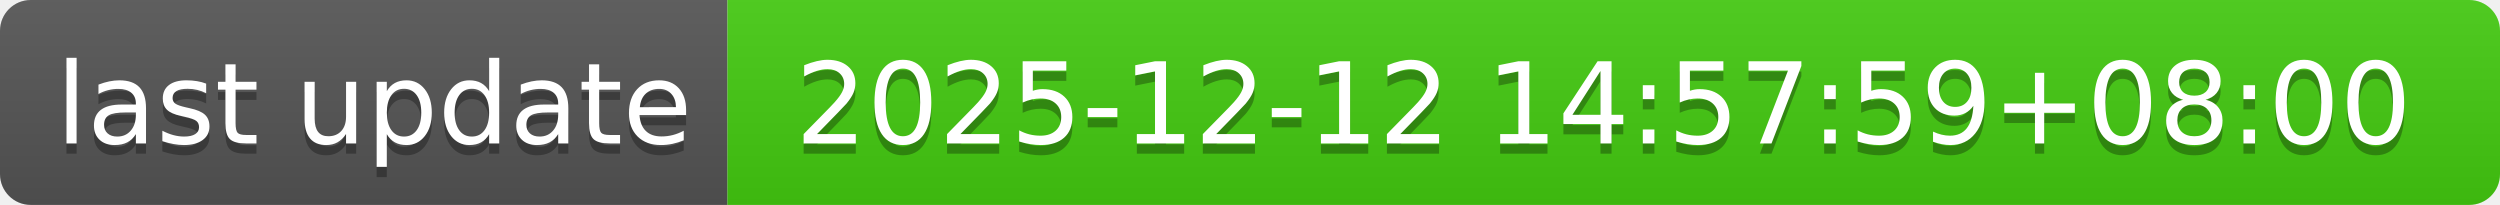
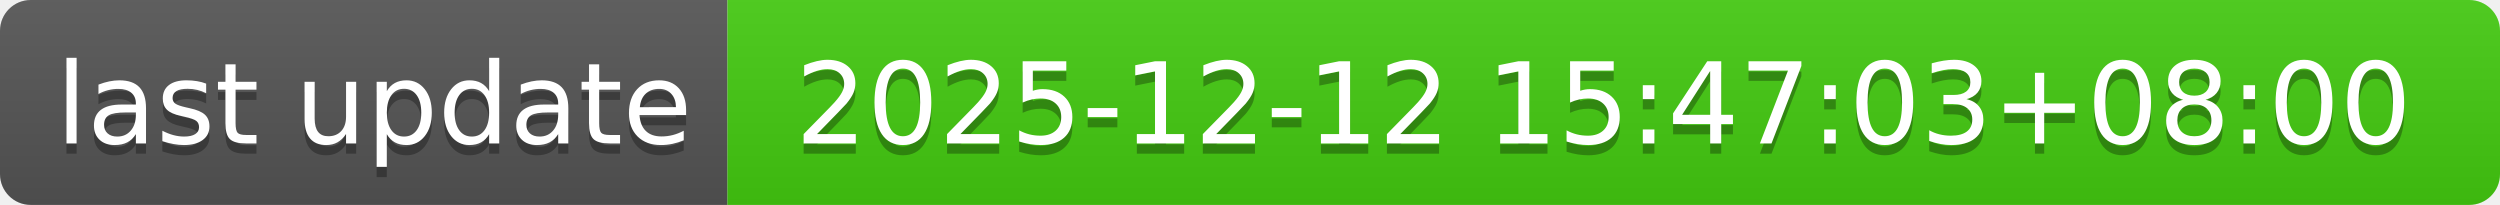
- <svg xmlns="http://www.w3.org/2000/svg" width="244" height="20" role="img" aria-label="last update: 2025-12-12 14:57:59+08:00">
+ <svg xmlns="http://www.w3.org/2000/svg" width="244" height="20" role="img" aria-label="last update: 2025-12-12 15:47:03+08:00">
  <linearGradient id="s" x2="0" y2="100%">
    <stop offset="0" stop-color="#bbb" stop-opacity=".1" />
    <stop offset="1" stop-opacity=".1" />
  </linearGradient>
  <clipPath id="r">
    <rect width="244" height="20" rx="3" fill="#fff" />
  </clipPath>
  <g clip-path="url(#r)">
    <rect width="71" height="20" fill="#555" />
    <rect x="71" width="173" height="20" fill="#4c1" />
    <rect width="244" height="20" fill="url(#s)" />
  </g>
  <g fill="#fff" text-anchor="middle" font-family="Verdana,Geneva,DejaVu Sans,sans-serif" text-rendering="geometricPrecision" font-size="110">
    <text aria-hidden="true" x="365" y="150" fill="#010101" fill-opacity=".3" transform="scale(.1)" textLength="610">last update</text>
    <text x="365" y="140" transform="scale(.1)" fill="#fff" textLength="610">last update</text>
-     <text aria-hidden="true" x="1565" y="150" fill="#010101" fill-opacity=".3" transform="scale(.1)" textLength="1630">2025-12-12 14:57:59+08:00</text>
-     <text x="1565" y="140" transform="scale(.1)" fill="#fff" textLength="1630">2025-12-12 14:57:59+08:00</text>
+     <text aria-hidden="true" x="1565" y="150" fill="#010101" fill-opacity=".3" transform="scale(.1)" textLength="1630">2025-12-12 15:47:03+08:00</text>
+     <text x="1565" y="140" transform="scale(.1)" fill="#fff" textLength="1630">2025-12-12 15:47:03+08:00</text>
  </g>
</svg>
